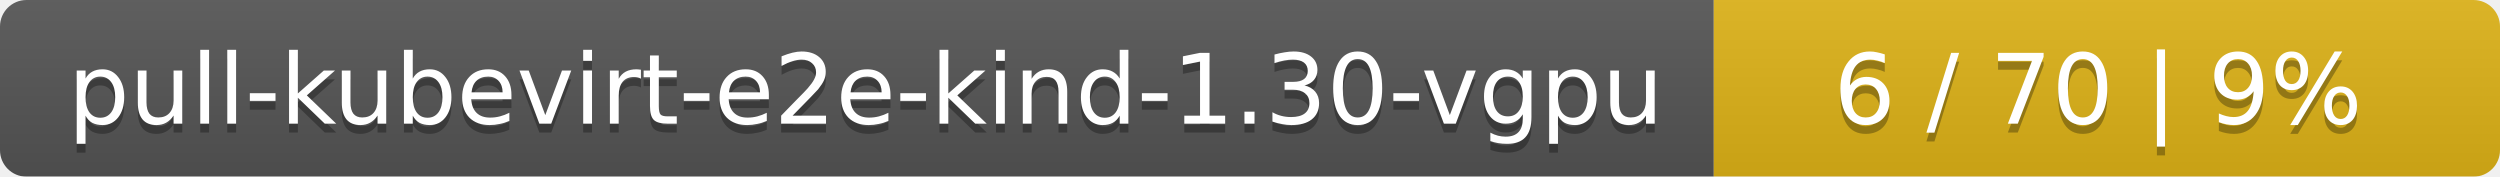
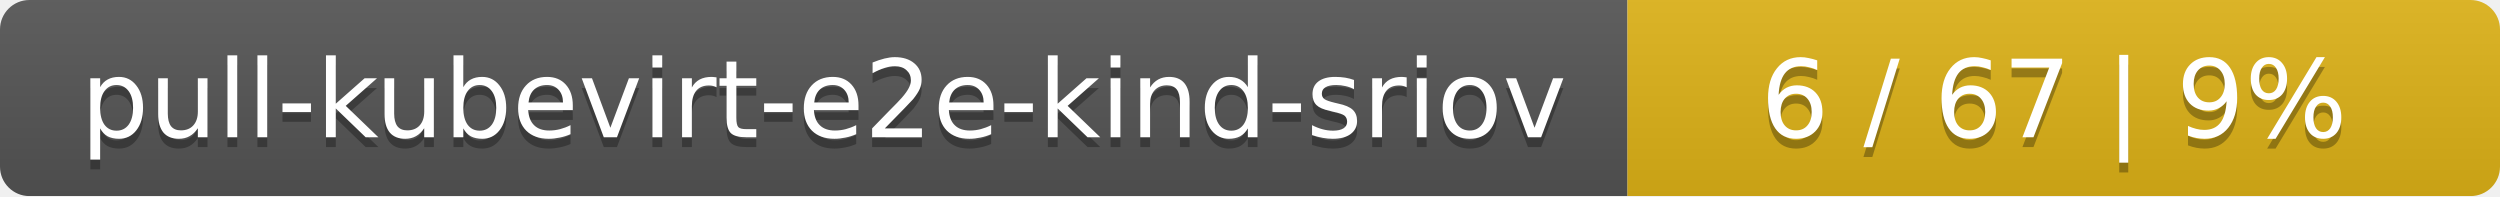
- <svg xmlns="http://www.w3.org/2000/svg" width="283" height="20">
+ <svg xmlns="http://www.w3.org/2000/svg" width="255" height="20">
  <linearGradient id="smooth" x2="0" y2="100%">
    <stop offset="0" stop-color="#bbb" stop-opacity=".1" />
    <stop offset="1" stop-opacity=".1" />
  </linearGradient>
  <mask id="round">
-     <rect width="283" height="20" rx="3" fill="#fff" />
+     <rect width="255" height="20" rx="3" fill="#fff" />
  </mask>
  <g mask="url(#round)">
-     <rect width="194" height="20" fill="#555" />
-     <rect x="194" width="89" height="20" fill="#dfb317" />
-     <rect width="283" height="20" fill="url(#smooth)" />
+     <rect width="166" height="20" fill="#555" />
+     <rect x="166" width="89" height="20" fill="#dfb317" />
+     <rect width="255" height="20" fill="url(#smooth)" />
  </g>
  <g fill="#fff" text-anchor="middle" font-family="DejaVu Sans,Verdana,Geneva,sans-serif" font-size="11">
-     <text x="98" y="15" fill="#010101" fill-opacity=".3">pull-kubevirt-e2e-kind-1.30-vgpu</text>
-     <text x="98" y="14">pull-kubevirt-e2e-kind-1.30-vgpu</text>
-     <text x="237.5" y="15" fill="#010101" fill-opacity=".3">6 / 70    |    9%</text>
-     <text x="237.5" y="14">6 / 70    |    9%</text>
+     <text x="84" y="15" fill="#010101" fill-opacity=".3">pull-kubevirt-e2e-kind-sriov</text>
+     <text x="84" y="14">pull-kubevirt-e2e-kind-sriov</text>
+     <text x="209.5" y="15" fill="#010101" fill-opacity=".3">6 / 67    |    9%</text>
+     <text x="209.5" y="14">6 / 67    |    9%</text>
  </g>
</svg>
